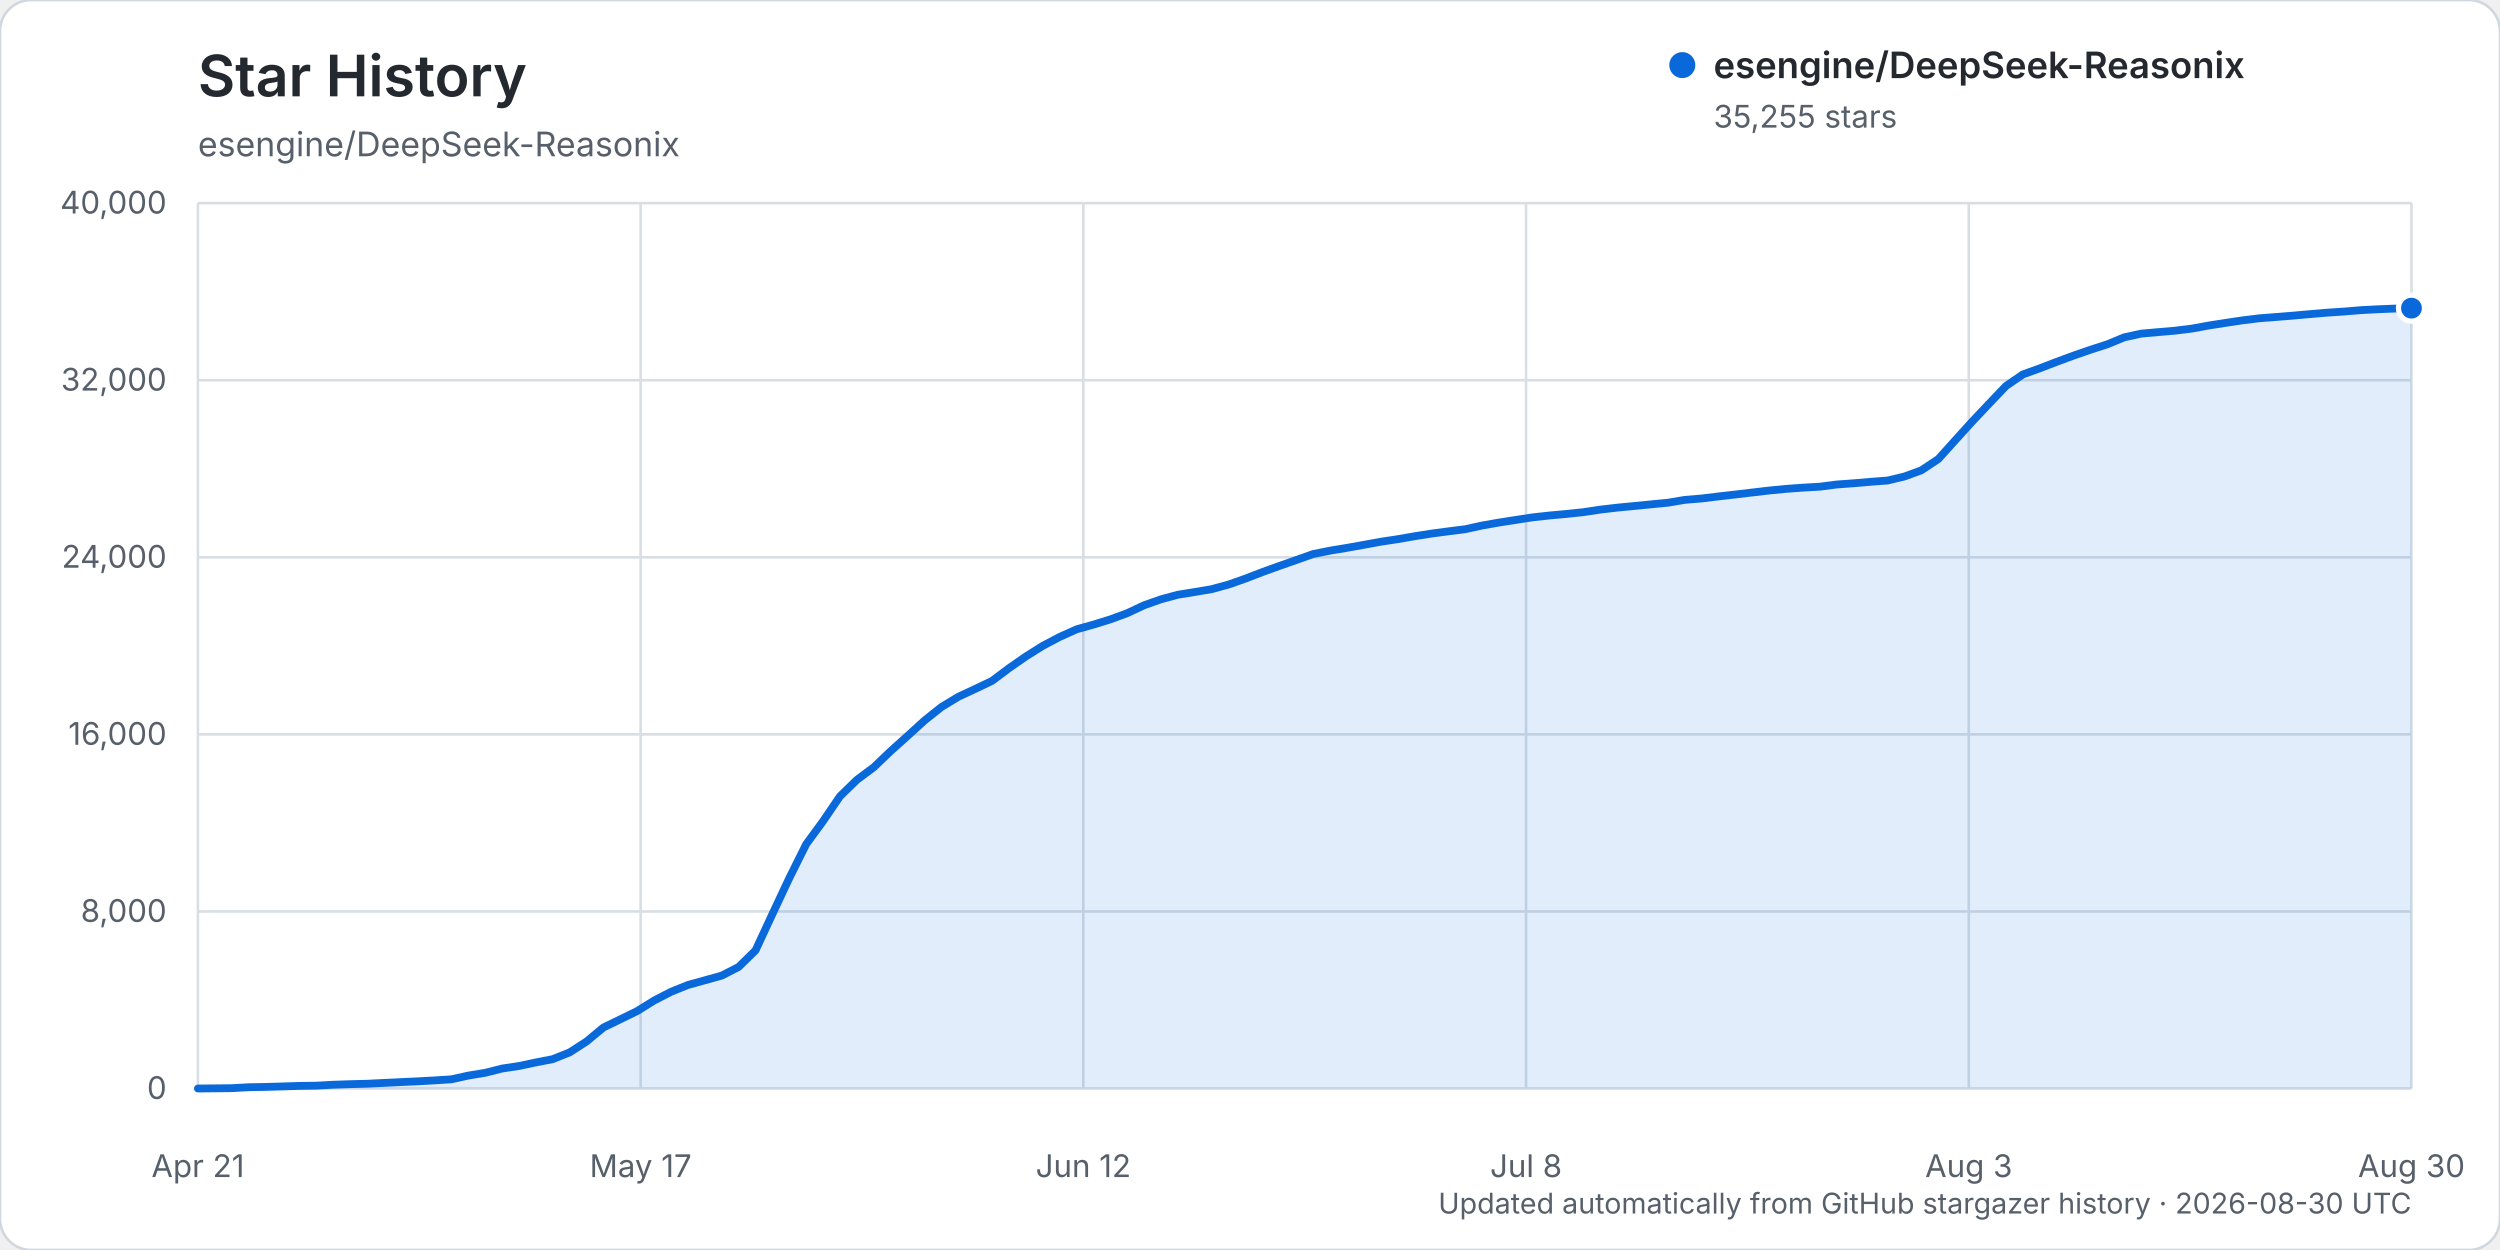
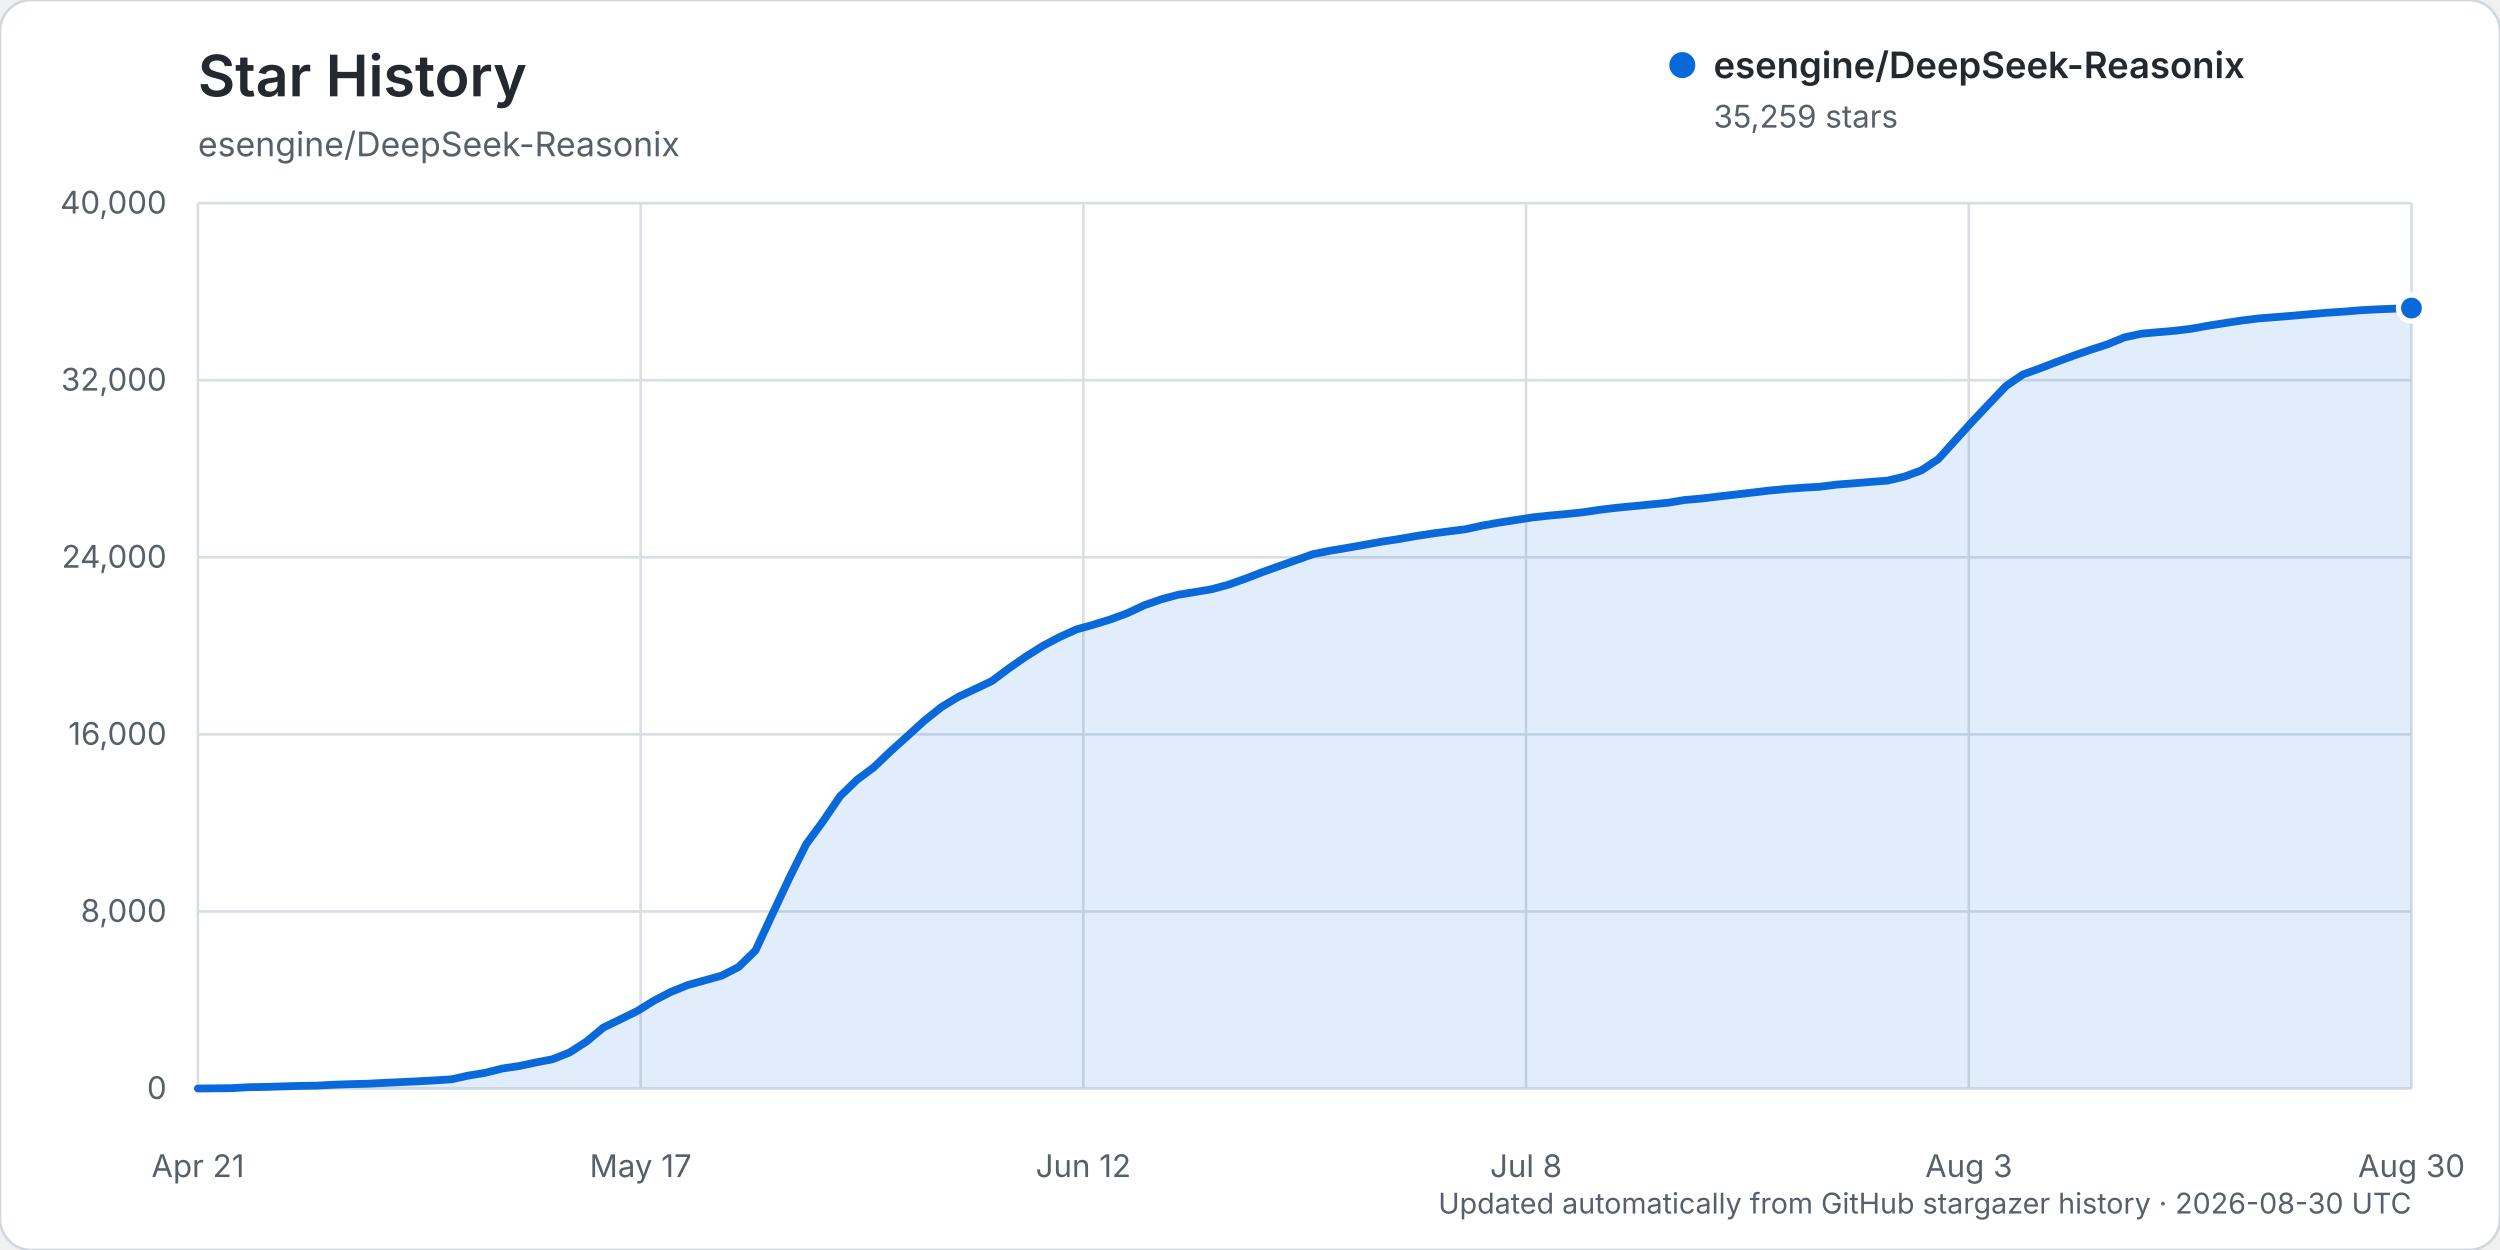
<svg xmlns="http://www.w3.org/2000/svg" width="960" height="480" viewBox="0 0 960 480" role="img" aria-labelledby="title description">
  <rect width="960" height="480" rx="12" fill="#ffffff" stroke="#d0d7de" />
  <text x="76" y="37" fill="#24292f" font-family="-apple-system, BlinkMacSystemFont, 'Segoe UI', sans-serif" font-size="22" font-weight="600">Star History</text>
  <text x="76" y="60" fill="#57606a" font-family="-apple-system, BlinkMacSystemFont, 'Segoe UI', sans-serif" font-size="13">esengine/DeepSeek-Reasonix</text>
  <g font-family="-apple-system, BlinkMacSystemFont, 'Segoe UI', sans-serif">
    <line x1="76" y1="418.00" x2="926" y2="418.00" stroke="#d8dee4" stroke-width="1" />
    <text x="64" y="422.00" text-anchor="end" fill="#57606a" font-size="12">0</text>
    <line x1="76" y1="350.00" x2="926" y2="350.00" stroke="#d8dee4" stroke-width="1" />
    <text x="64" y="354.00" text-anchor="end" fill="#57606a" font-size="12">8,000</text>
    <line x1="76" y1="282.00" x2="926" y2="282.00" stroke="#d8dee4" stroke-width="1" />
    <text x="64" y="286.00" text-anchor="end" fill="#57606a" font-size="12">16,000</text>
    <line x1="76" y1="214.00" x2="926" y2="214.00" stroke="#d8dee4" stroke-width="1" />
    <text x="64" y="218.00" text-anchor="end" fill="#57606a" font-size="12">24,000</text>
    <line x1="76" y1="146.00" x2="926" y2="146.00" stroke="#d8dee4" stroke-width="1" />
    <text x="64" y="150.00" text-anchor="end" fill="#57606a" font-size="12">32,000</text>
    <line x1="76" y1="78.00" x2="926" y2="78.00" stroke="#d8dee4" stroke-width="1" />
    <text x="64" y="82.00" text-anchor="end" fill="#57606a" font-size="12">40,000</text>
    <line x1="76.00" y1="78" x2="76.00" y2="418" stroke="#d8dee4" stroke-width="1" />
    <text x="76.00" y="452" text-anchor="middle" fill="#57606a" font-size="12">Apr 21</text>
    <line x1="246.00" y1="78" x2="246.00" y2="418" stroke="#d8dee4" stroke-width="1" />
    <text x="246.00" y="452" text-anchor="middle" fill="#57606a" font-size="12">May 17</text>
    <line x1="416.00" y1="78" x2="416.00" y2="418" stroke="#d8dee4" stroke-width="1" />
    <text x="416.00" y="452" text-anchor="middle" fill="#57606a" font-size="12">Jun 12</text>
    <line x1="586.00" y1="78" x2="586.00" y2="418" stroke="#d8dee4" stroke-width="1" />
    <text x="586.00" y="452" text-anchor="middle" fill="#57606a" font-size="12">Jul 8</text>
    <line x1="756.00" y1="78" x2="756.00" y2="418" stroke="#d8dee4" stroke-width="1" />
    <text x="756.00" y="452" text-anchor="middle" fill="#57606a" font-size="12">Aug 3</text>
    <line x1="926.00" y1="78" x2="926.00" y2="418" stroke="#d8dee4" stroke-width="1" />
    <text x="926.00" y="452" text-anchor="middle" fill="#57606a" font-size="12">Aug 30</text>
-     <path d="M76.00,417.99 L88.98,417.86 L95.47,417.49 L101.95,417.38 L108.44,417.19 L114.93,416.99 L121.42,416.90 L127.91,416.54 L134.40,416.32 L140.89,416.16 L147.37,415.84 L153.86,415.53 L160.35,415.23 L166.84,414.87 L173.33,414.46 L179.82,413.03 L186.31,411.96 L192.79,410.32 L199.28,409.35 L205.77,407.97 L212.26,406.71 L218.75,404.11 L225.24,399.93 L231.73,394.55 L238.21,391.41 L244.70,388.24 L251.19,384.20 L257.68,380.85 L264.17,378.23 L270.66,376.44 L277.15,374.63 L283.63,371.31 L290.12,364.96 L296.61,350.99 L303.10,337.17 L309.59,324.15 L316.08,315.30 L322.56,305.77 L329.05,299.46 L335.54,294.62 L342.03,288.41 L348.52,282.59 L355.01,276.68 L361.50,271.50 L367.98,267.58 L374.47,264.55 L380.96,261.46 L387.45,256.59 L393.94,252.08 L400.43,248.00 L406.92,244.58 L413.40,241.66 L419.89,239.85 L426.38,237.84 L432.87,235.45 L439.36,232.41 L445.85,230.12 L452.34,228.37 L458.82,227.33 L465.31,226.23 L471.80,224.46 L478.29,222.17 L484.78,219.67 L491.27,217.33 L497.76,215.05 L504.24,212.75 L510.73,211.45 L517.22,210.38 L523.71,209.22 L530.20,208.03 L536.69,207.05 L543.18,205.92 L549.66,204.90 L556.15,204.04 L562.64,203.22 L569.13,201.80 L575.62,200.66 L582.11,199.65 L588.60,198.65 L595.08,197.94 L601.57,197.35 L608.06,196.66 L614.55,195.69 L621.04,194.93 L627.53,194.31 L634.02,193.67 L640.50,193.04 L646.99,191.95 L653.48,191.41 L659.97,190.62 L666.46,189.88 L672.95,189.11 L679.44,188.35 L685.92,187.73 L692.41,187.25 L698.90,186.88 L705.39,186.04 L711.88,185.57 L718.37,185.01 L724.85,184.52 L731.34,182.97 L737.83,180.58 L744.32,176.27 L750.81,169.07 L757.30,161.91 L763.79,155.04 L770.27,148.24 L776.76,143.79 L783.25,141.45 L789.74,138.95 L796.23,136.56 L802.72,134.31 L809.21,132.22 L815.69,129.54 L822.18,128.12 L828.67,127.54 L835.16,126.99 L841.65,126.19 L848.14,125.00 L854.63,123.99 L861.11,123.02 L867.60,122.22 L874.09,121.72 L880.58,121.20 L887.07,120.62 L893.56,120.07 L900.05,119.64 L906.53,119.10 L913.02,118.76 L919.51,118.50 L926.00,118.33 L926.00,418.00 L76.00,418.00 Z" fill="#0969da" opacity="0.12" />
-     <path d="M76.00,417.99 L88.98,417.86 L95.47,417.49 L101.95,417.38 L108.44,417.19 L114.93,416.99 L121.42,416.90 L127.91,416.54 L134.40,416.32 L140.89,416.16 L147.37,415.84 L153.86,415.53 L160.35,415.23 L166.84,414.87 L173.33,414.46 L179.82,413.03 L186.31,411.96 L192.79,410.32 L199.28,409.35 L205.77,407.97 L212.26,406.71 L218.75,404.11 L225.24,399.93 L231.73,394.55 L238.21,391.41 L244.70,388.24 L251.19,384.20 L257.68,380.85 L264.17,378.23 L270.66,376.44 L277.15,374.63 L283.63,371.31 L290.12,364.96 L296.61,350.99 L303.10,337.17 L309.59,324.15 L316.08,315.30 L322.56,305.77 L329.05,299.46 L335.54,294.62 L342.03,288.41 L348.52,282.59 L355.01,276.68 L361.50,271.50 L367.98,267.58 L374.47,264.55 L380.96,261.46 L387.45,256.59 L393.94,252.08 L400.43,248.00 L406.92,244.58 L413.40,241.66 L419.89,239.85 L426.38,237.84 L432.87,235.45 L439.36,232.41 L445.85,230.12 L452.34,228.37 L458.82,227.33 L465.31,226.23 L471.80,224.46 L478.29,222.17 L484.78,219.67 L491.27,217.33 L497.76,215.05 L504.24,212.75 L510.73,211.45 L517.22,210.38 L523.71,209.22 L530.20,208.03 L536.69,207.05 L543.18,205.92 L549.66,204.90 L556.15,204.04 L562.64,203.22 L569.13,201.80 L575.62,200.66 L582.11,199.65 L588.60,198.65 L595.08,197.94 L601.57,197.35 L608.06,196.66 L614.55,195.69 L621.04,194.93 L627.53,194.31 L634.02,193.67 L640.50,193.04 L646.99,191.95 L653.48,191.41 L659.97,190.62 L666.46,189.88 L672.95,189.11 L679.44,188.35 L685.92,187.73 L692.41,187.25 L698.90,186.88 L705.39,186.04 L711.88,185.57 L718.37,185.01 L724.85,184.52 L731.34,182.97 L737.83,180.58 L744.32,176.27 L750.81,169.07 L757.30,161.91 L763.79,155.04 L770.27,148.24 L776.76,143.79 L783.25,141.45 L789.74,138.95 L796.23,136.56 L802.72,134.31 L809.21,132.22 L815.69,129.54 L822.18,128.12 L828.67,127.54 L835.16,126.99 L841.65,126.19 L848.14,125.00 L854.63,123.99 L861.11,123.02 L867.60,122.22 L874.09,121.72 L880.58,121.20 L887.07,120.62 L893.56,120.07 L900.05,119.64 L906.53,119.10 L913.02,118.76 L919.51,118.50 L926.00,118.33" fill="none" stroke="#0969da" stroke-width="3" stroke-linecap="round" stroke-linejoin="round" />
-     <circle cx="926.00" cy="118.33" r="5" fill="#0969da" stroke="#ffffff" stroke-width="2" />
+     <path d="M76.00,417.99 L88.98,417.86 L95.47,417.49 L101.95,417.38 L108.44,417.19 L114.93,416.99 L121.42,416.90 L127.91,416.54 L134.40,416.32 L140.89,416.16 L147.37,415.84 L153.86,415.53 L160.35,415.23 L166.84,414.87 L173.33,414.46 L179.82,413.03 L186.31,411.96 L192.79,410.32 L199.28,409.36 L205.77,407.98 L212.26,406.72 L218.75,404.12 L225.24,399.94 L231.73,394.56 L238.21,391.42 L244.70,388.25 L251.19,384.21 L257.68,380.86 L264.17,378.24 L270.66,376.44 L277.15,374.64 L283.63,371.32 L290.12,364.97 L296.61,350.99 L303.10,337.17 L309.59,324.16 L316.08,315.32 L322.56,305.79 L329.05,299.48 L335.54,294.64 L342.03,288.43 L348.52,282.60 L355.01,276.70 L361.50,271.52 L367.98,267.59 L374.47,264.57 L380.96,261.47 L387.45,256.61 L393.94,252.11 L400.43,248.03 L406.92,244.61 L413.40,241.68 L419.89,239.87 L426.38,237.87 L432.87,235.47 L439.36,232.44 L445.85,230.15 L452.34,228.40 L458.82,227.35 L465.31,226.26 L471.80,224.49 L478.29,222.19 L484.78,219.69 L491.27,217.36 L497.76,215.07 L504.24,212.78 L510.73,211.48 L517.22,210.40 L523.71,209.25 L530.20,208.06 L536.69,207.07 L543.18,205.94 L549.66,204.92 L556.15,204.06 L562.64,203.25 L569.13,201.83 L575.62,200.68 L582.11,199.68 L588.60,198.67 L595.08,197.97 L601.57,197.37 L608.06,196.69 L614.55,195.72 L621.04,194.96 L627.53,194.33 L634.02,193.69 L640.50,193.06 L646.99,191.98 L653.48,191.43 L659.97,190.64 L666.46,189.90 L672.95,189.14 L679.44,188.37 L685.92,187.75 L692.41,187.28 L698.90,186.90 L705.39,186.07 L711.88,185.59 L718.37,185.04 L724.85,184.55 L731.34,183.00 L737.83,180.60 L744.32,176.29 L750.81,169.09 L757.30,161.94 L763.79,155.07 L770.27,148.27 L776.76,143.82 L783.25,141.48 L789.74,138.98 L796.23,136.58 L802.72,134.34 L809.21,132.25 L815.69,129.57 L822.18,128.15 L828.67,127.56 L835.16,127.01 L841.65,126.21 L848.14,125.03 L854.63,124.02 L861.11,123.04 L867.60,122.24 L874.09,121.75 L880.58,121.22 L887.07,120.64 L893.56,120.09 L900.05,119.67 L906.53,119.12 L913.02,118.78 L919.51,118.53 L926.00,118.30 L926.00,418.00 L76.00,418.00 Z" fill="#0969da" opacity="0.12" />
+     <path d="M76.00,417.99 L88.98,417.86 L95.47,417.49 L101.95,417.38 L108.44,417.19 L114.93,416.99 L121.42,416.90 L127.91,416.54 L134.40,416.32 L140.89,416.16 L147.37,415.84 L153.86,415.53 L160.35,415.23 L166.84,414.87 L173.33,414.46 L179.82,413.03 L186.31,411.96 L192.79,410.32 L199.28,409.36 L205.77,407.98 L212.26,406.72 L218.75,404.12 L225.24,399.94 L231.73,394.56 L238.21,391.42 L244.70,388.25 L251.19,384.21 L257.68,380.86 L264.17,378.24 L270.66,376.44 L277.15,374.64 L283.63,371.32 L290.12,364.97 L296.61,350.99 L303.10,337.17 L309.59,324.16 L316.08,315.32 L322.56,305.79 L329.05,299.48 L335.54,294.64 L342.03,288.43 L348.52,282.60 L355.01,276.70 L361.50,271.52 L367.98,267.59 L374.47,264.57 L380.96,261.47 L387.45,256.61 L393.94,252.11 L400.43,248.03 L406.92,244.61 L413.40,241.68 L419.89,239.87 L426.38,237.87 L432.87,235.47 L439.36,232.44 L445.85,230.15 L452.34,228.40 L458.82,227.35 L465.31,226.26 L471.80,224.49 L478.29,222.19 L484.78,219.69 L491.27,217.36 L497.76,215.07 L504.24,212.78 L510.73,211.48 L517.22,210.40 L523.71,209.25 L530.20,208.06 L536.69,207.07 L543.18,205.94 L549.66,204.92 L556.15,204.06 L562.64,203.25 L569.13,201.83 L575.62,200.68 L582.11,199.68 L588.60,198.67 L595.08,197.97 L601.57,197.37 L608.06,196.69 L614.55,195.72 L621.04,194.96 L627.53,194.33 L634.02,193.69 L640.50,193.06 L646.99,191.98 L653.48,191.43 L659.97,190.64 L666.46,189.90 L672.95,189.14 L679.44,188.37 L685.92,187.75 L692.41,187.28 L698.90,186.90 L705.39,186.07 L711.88,185.59 L718.37,185.04 L724.85,184.55 L731.34,183.00 L737.83,180.60 L744.32,176.29 L750.81,169.09 L757.30,161.94 L763.79,155.07 L770.27,148.27 L776.76,143.82 L783.25,141.48 L789.74,138.98 L796.23,136.58 L802.72,134.34 L809.21,132.25 L815.69,129.57 L822.18,128.15 L828.67,127.56 L835.16,127.01 L841.65,126.21 L848.14,125.03 L854.63,124.02 L861.11,123.04 L867.60,122.24 L874.09,121.75 L880.58,121.22 L887.07,120.64 L893.56,120.09 L900.05,119.67 L906.53,119.12 L913.02,118.78 L919.51,118.53 L926.00,118.30" fill="none" stroke="#0969da" stroke-width="3" stroke-linecap="round" stroke-linejoin="round" />
+     <circle cx="926.00" cy="118.30" r="5" fill="#0969da" stroke="#ffffff" stroke-width="2" />
    <g transform="translate(646, 25)">
      <circle cx="0" cy="0" r="5" fill="#0969da" />
      <text x="12" y="5" fill="#24292f" font-size="14" font-weight="600">esengine/DeepSeek-Reasonix</text>
-       <text x="12" y="24" fill="#57606a" font-size="12">35,255 stars</text>
+       <text x="12" y="24" fill="#57606a" font-size="12">35,259 stars</text>
    </g>
    <text x="926" y="466" text-anchor="end" fill="#57606a" font-size="11">Updated automatically from GitHub stargazer history · 2026-08-30 UTC</text>
  </g>
</svg>
